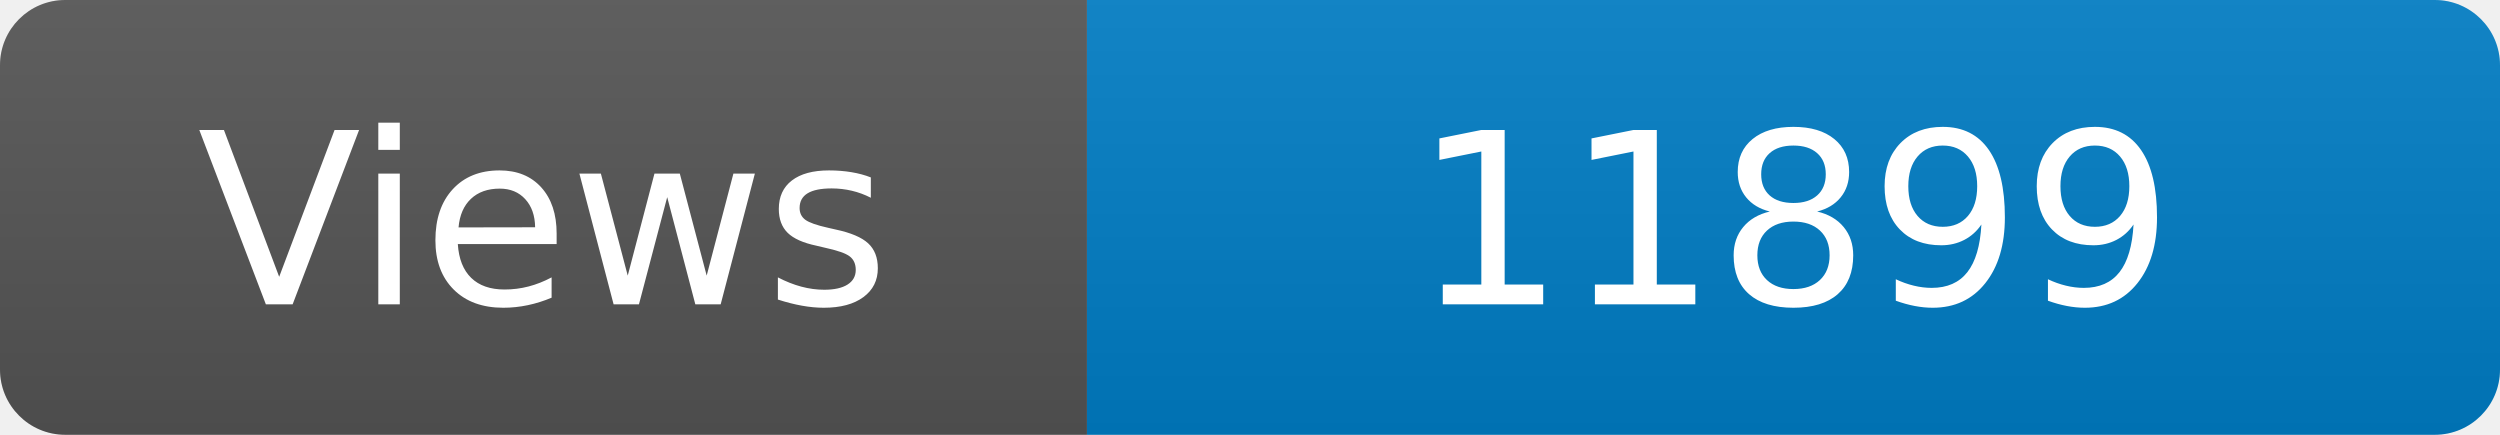
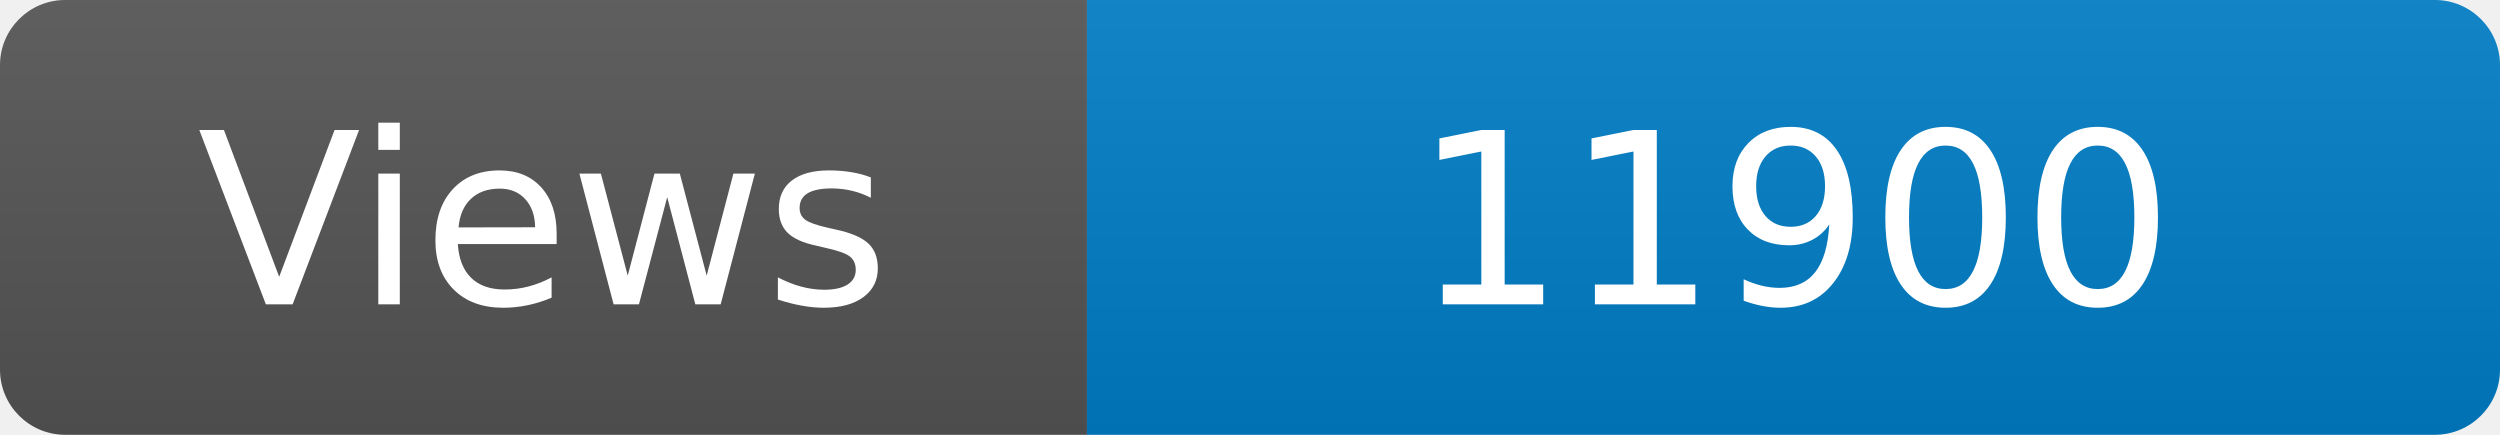
<svg xmlns="http://www.w3.org/2000/svg" width="115" height="20" role="img" aria-label="Maintained?: yes">
  <linearGradient id="s" x2="0" y2="100%">
    <stop offset="0" stop-color="#bbb" stop-opacity=".1" />
    <stop offset="1" stop-opacity=".1" />
  </linearGradient>
  <clipPath id="r">
    <rect width="115" height="20" rx="3" fill="#fff" />
  </clipPath>
  <g clip-path="url(#r)">
    <rect width="50" height="20" fill="#555" />
    <rect x="50" width="160" height="20" fill="#007ec6" />
    <rect width="115" height="20" fill="url(#s)" />
  </g>
  <g fill="#fff" text-anchor="middle" font-family="Verdana,Geneva,DejaVu Sans,sans-serif" font-size="110">
    <text x="250" y="140" transform="scale(.1)" fill="#fff">Views</text>
-     <text x="825" y="140" transform="scale(.1)" fill="#fff">11899</text>
+     <text x="825" y="140" transform="scale(.1)" fill="#fff">11900</text>
  </g>
</svg>
